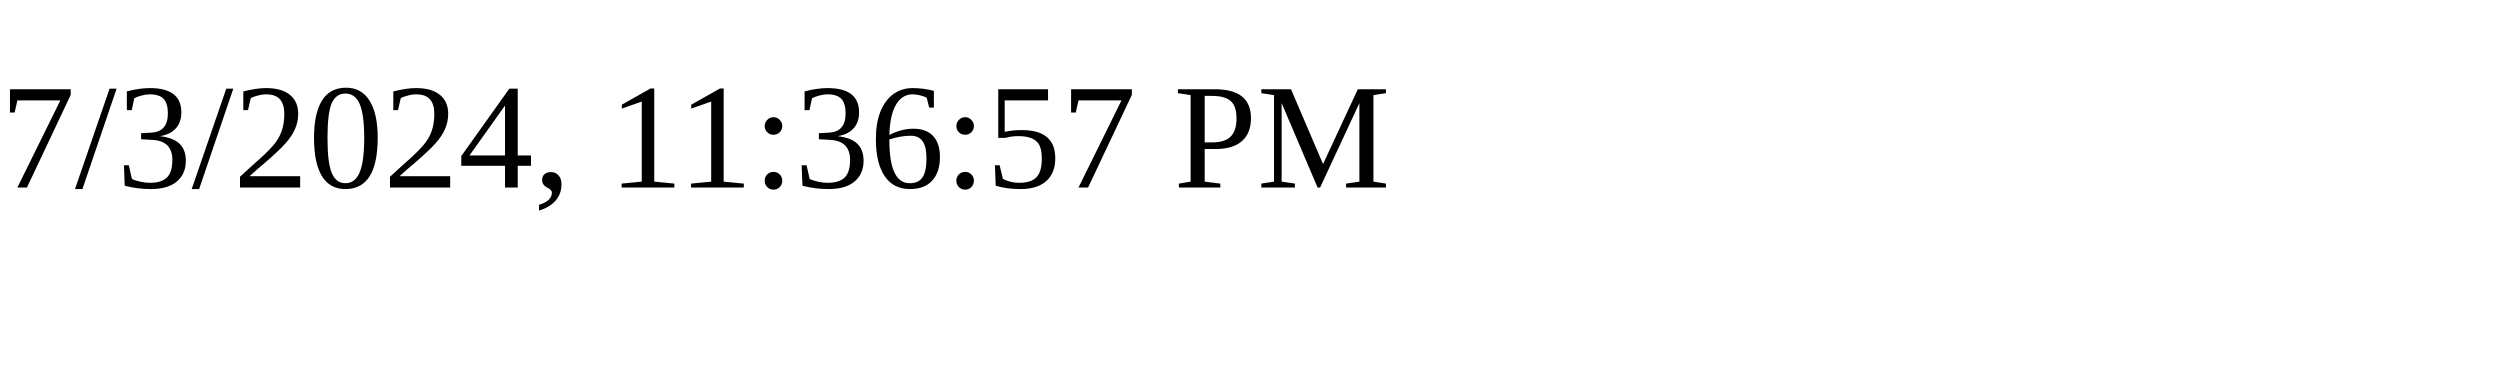
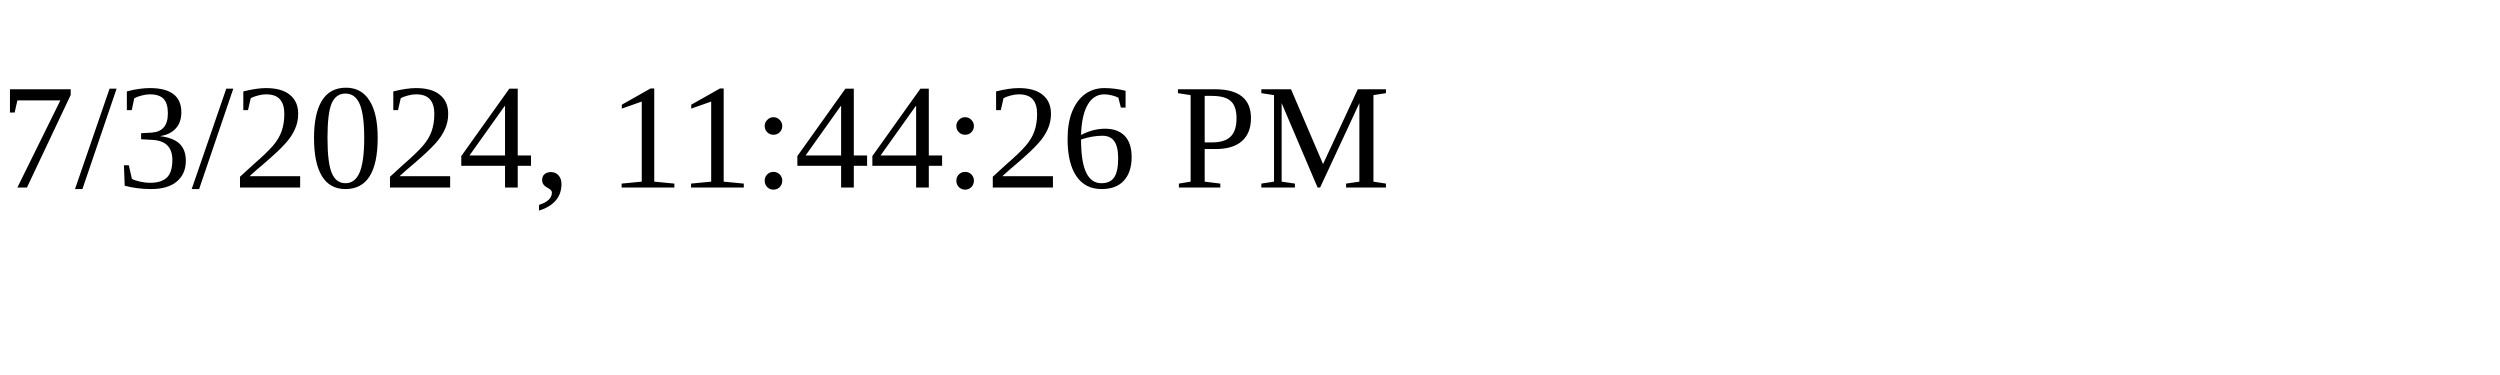
<svg xmlns="http://www.w3.org/2000/svg" height="30" width="200">
-   <text x="0" y="15">7/3/2024, 11:36:57 PM</text>
+   <text x="0" y="15">7/3/2024, 11:44:26 PM</text>
</svg>
